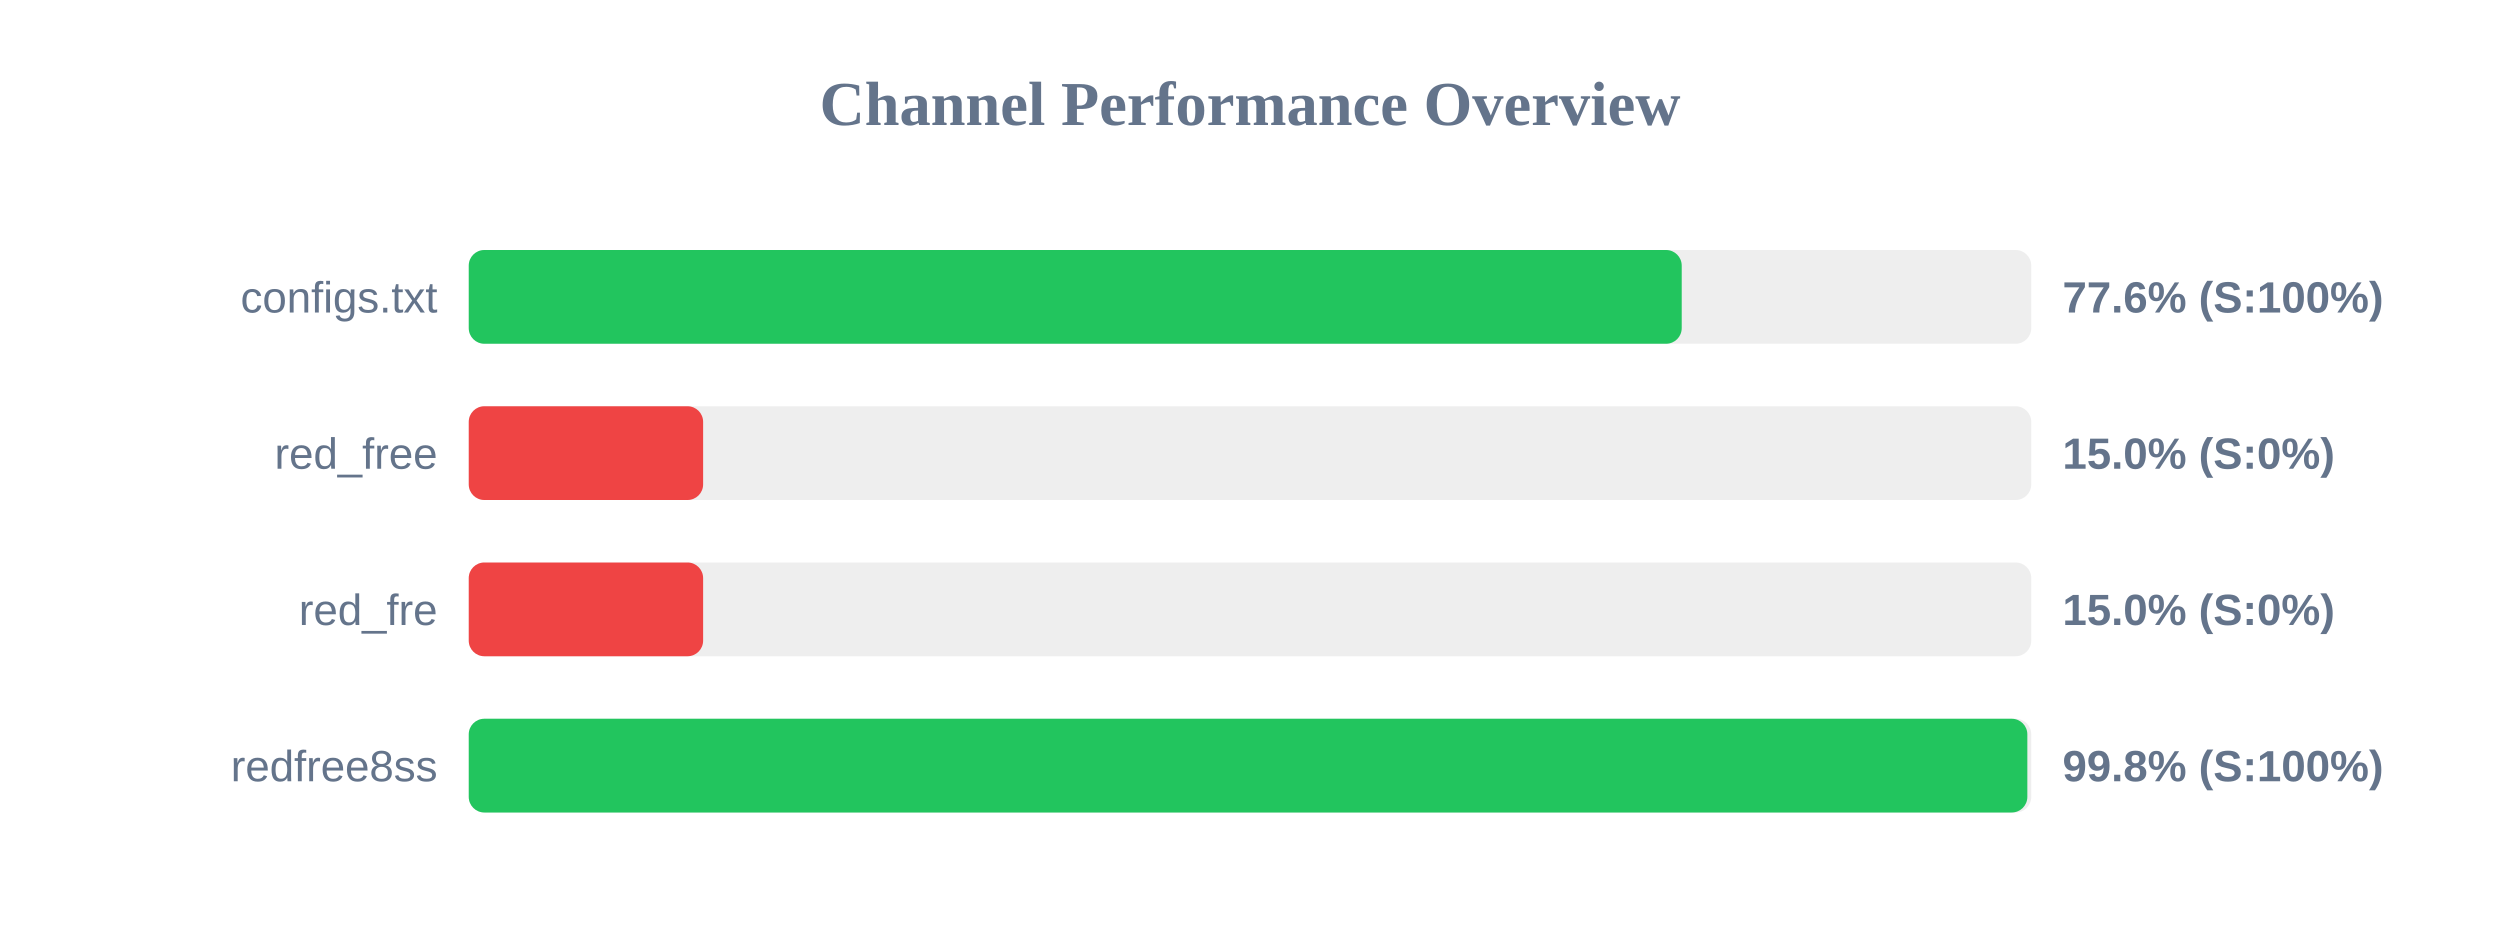
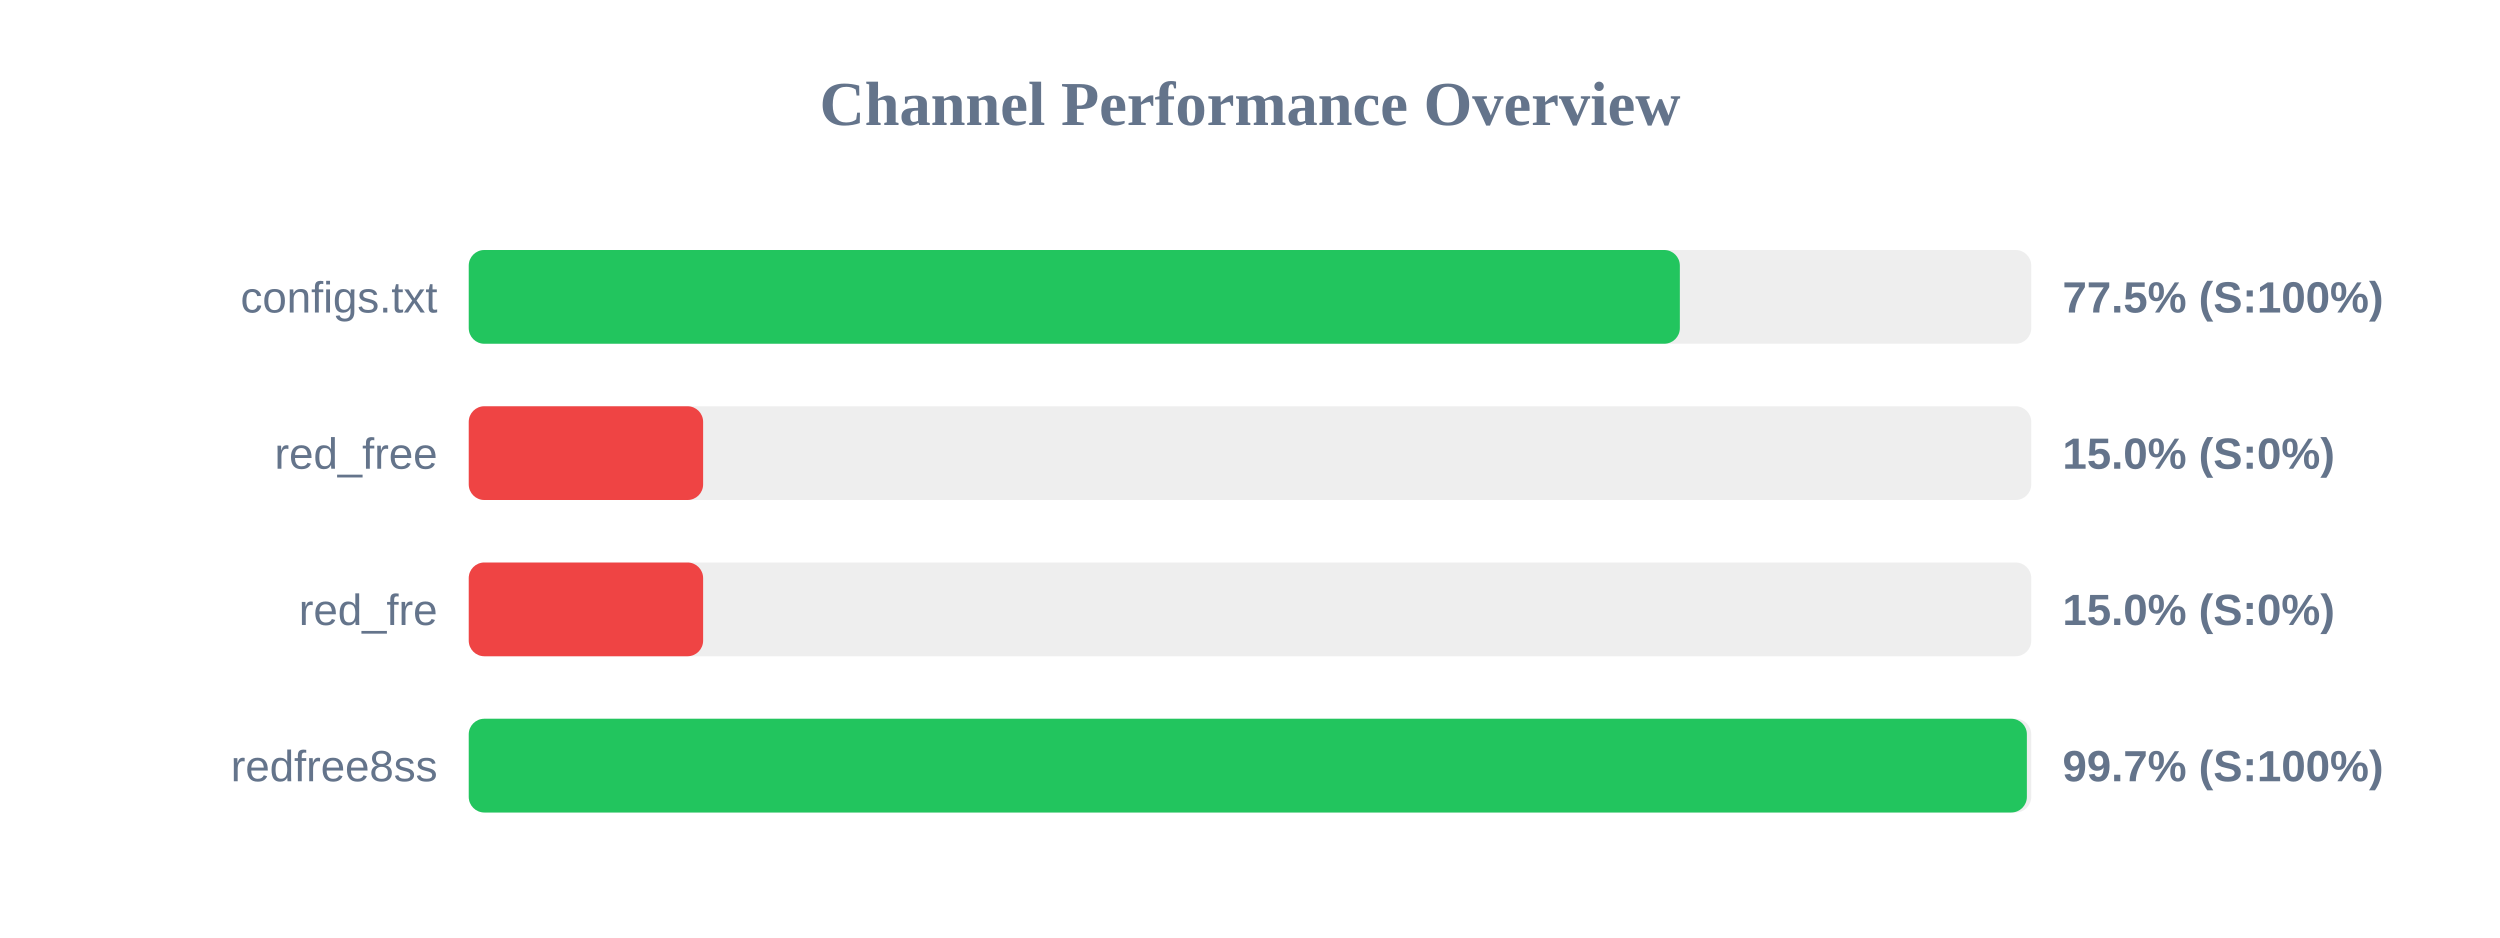
<svg xmlns="http://www.w3.org/2000/svg" width="800" height="300" version="1.1">
  <style>
        .row { font: 14px Arial; fill: #64748b; }
        .score { font: bold 14px Arial; fill: #64748b; }
    </style>
  <text x="400" y="40" text-anchor="middle" font-size="20px" font-weight="bold" fill="#64748b">Channel Performance Overview</text>
  <rect x="150" y="80" width="500" height="30" fill="#eee" rx="5" />
-   <rect x="150" y="80" width="388.15" height="30" fill="#22c55e" rx="5" />
+   <rect x="150" y="80" width="387.55" height="30" fill="#22c55e" rx="5" />
  <text x="140" y="100" text-anchor="end" class="row">configs.txt</text>
-   <text x="660" y="100" text-anchor="start" class="score">77.6% (S:100%)</text>
+   <text x="660" y="100" text-anchor="start" class="score">77.5% (S:100%)</text>
  <rect x="150" y="130" width="500" height="30" fill="#eee" rx="5" />
  <rect x="150" y="130" width="75.0" height="30" fill="#ef4444" rx="5" />
  <text x="140" y="150" text-anchor="end" class="row">red_free</text>
  <text x="660" y="150" text-anchor="start" class="score">15.0% (S:0%)</text>
  <rect x="150" y="180" width="500" height="30" fill="#eee" rx="5" />
  <rect x="150" y="180" width="75.0" height="30" fill="#ef4444" rx="5" />
  <text x="140" y="200" text-anchor="end" class="row">red_fre</text>
  <text x="660" y="200" text-anchor="start" class="score">15.0% (S:0%)</text>
  <rect x="150" y="230" width="500" height="30" fill="#eee" rx="5" />
-   <rect x="150" y="230" width="498.75" height="30" fill="#22c55e" rx="5" />
+   <rect x="150" y="230" width="498.6" height="30" fill="#22c55e" rx="5" />
  <text x="140" y="250" text-anchor="end" class="row">redfree8ss</text>
-   <text x="660" y="250" text-anchor="start" class="score">99.8% (S:100%)</text>
+   <text x="660" y="250" text-anchor="start" class="score">99.7% (S:100%)</text>
</svg>
